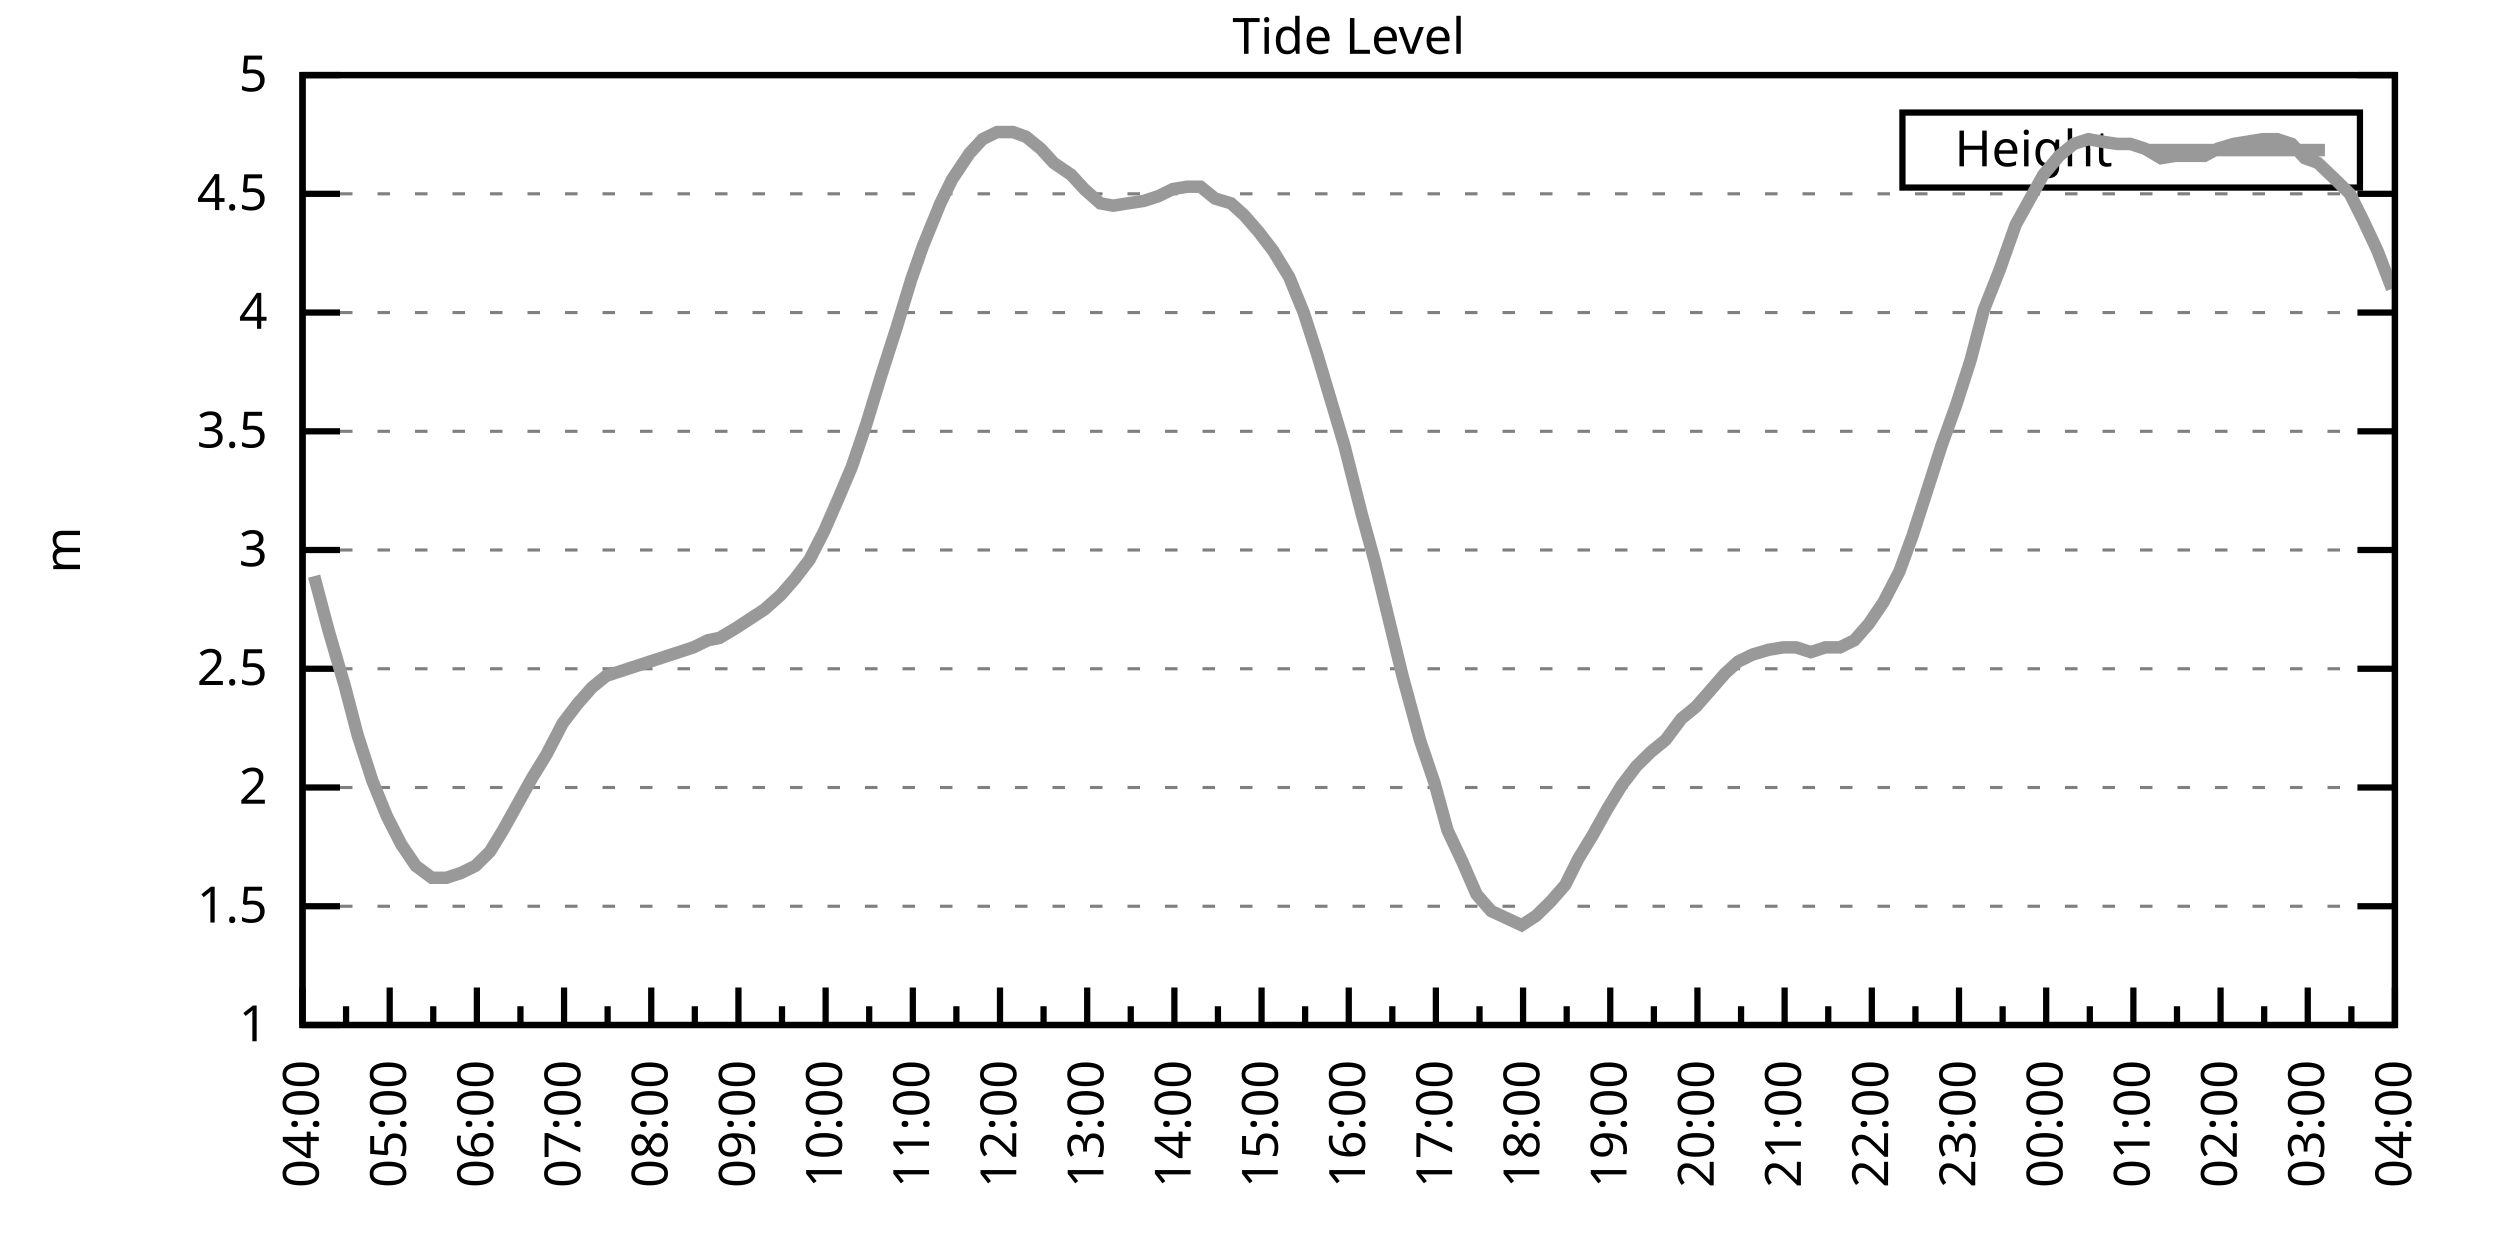
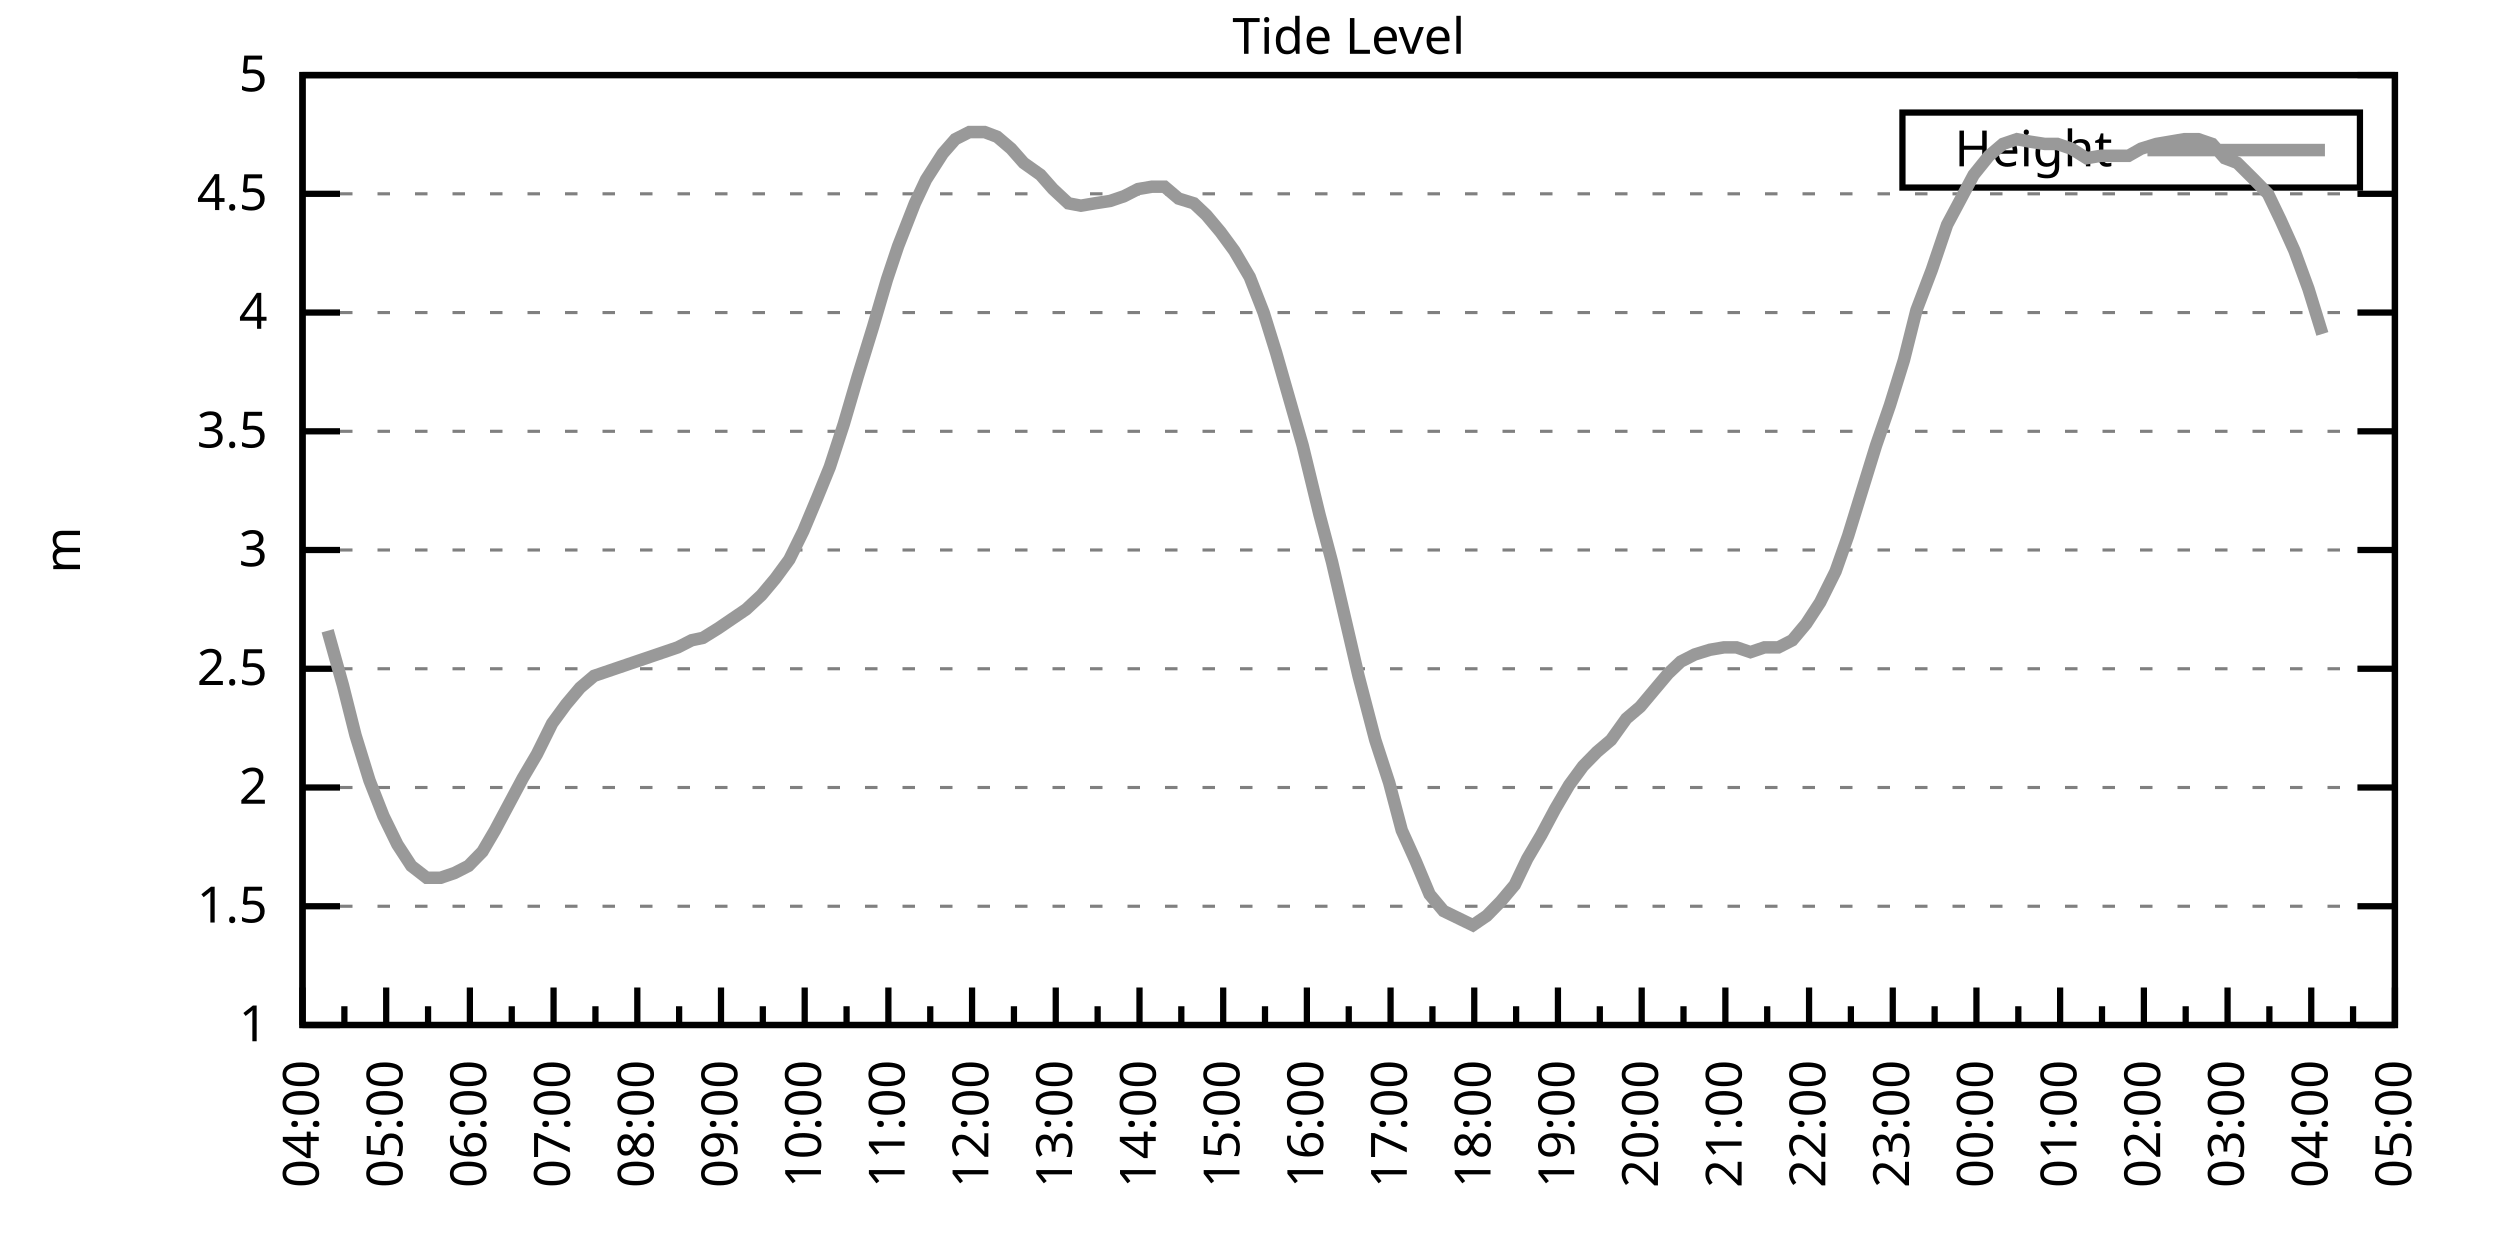
<svg xmlns="http://www.w3.org/2000/svg" xmlns:xlink="http://www.w3.org/1999/xlink" width="400" height="200" viewBox="0 0 400 200">
  <g id="gnuplot_canvas">
    <rect x="0" y="0" width="400" height="200" fill="none" />
    <defs>
      <circle id="gpDot" r="0.5" stroke-width="0.5" stroke="currentColor" />
      <path id="gpPt0" stroke-width="0.333" stroke="currentColor" d="M-1,0 h2 M0,-1 v2" />
      <path id="gpPt1" stroke-width="0.333" stroke="currentColor" d="M-1,-1 L1,1 M1,-1 L-1,1" />
      <path id="gpPt2" stroke-width="0.333" stroke="currentColor" d="M-1,0 L1,0 M0,-1 L0,1 M-1,-1 L1,1 M-1,1 L1,-1" />
      <rect id="gpPt3" stroke-width="0.333" stroke="currentColor" x="-1" y="-1" width="2" height="2" />
      <rect id="gpPt4" stroke-width="0.333" stroke="currentColor" fill="currentColor" x="-1" y="-1" width="2" height="2" />
      <circle id="gpPt5" stroke-width="0.333" stroke="currentColor" cx="0" cy="0" r="1" />
      <use xlink:href="#gpPt5" id="gpPt6" fill="currentColor" stroke="none" />
      <path id="gpPt7" stroke-width="0.333" stroke="currentColor" d="M0,-1.33 L-1.33,0.67 L1.33,0.67 z" />
      <use xlink:href="#gpPt7" id="gpPt8" fill="currentColor" stroke="none" />
      <use xlink:href="#gpPt7" id="gpPt9" stroke="currentColor" transform="rotate(180)" />
      <use xlink:href="#gpPt9" id="gpPt10" fill="currentColor" stroke="none" />
      <use xlink:href="#gpPt3" id="gpPt11" stroke="currentColor" transform="rotate(45)" />
      <use xlink:href="#gpPt11" id="gpPt12" fill="currentColor" stroke="none" />
      <path id="gpPt13" stroke-width="0.333" stroke="currentColor" d="M0,1.330 L1.265,0.411 L0.782,-1.067 L-0.782,-1.076 L-1.265,0.411 z" />
      <use xlink:href="#gpPt13" id="gpPt14" fill="currentColor" stroke="none" />
      <filter id="textbox" filterUnits="objectBoundingBox" x="0" y="0" height="1" width="1">
        <feFlood flood-color="white" flood-opacity="1" result="bgnd" />
        <feComposite in="SourceGraphic" in2="bgnd" operator="atop" />
      </filter>
      <filter id="greybox" filterUnits="objectBoundingBox" x="0" y="0" height="1" width="1">
        <feFlood flood-color="lightgrey" flood-opacity="1" result="grey" />
        <feComposite in="SourceGraphic" in2="grey" operator="atop" />
      </filter>
    </defs>
    <g fill="none" color="white" stroke="currentColor" stroke-width="1.00" stroke-linecap="butt" stroke-linejoin="miter">
</g>
    <g fill="none" color="black" stroke="currentColor" stroke-width="1.00" stroke-linecap="butt" stroke-linejoin="miter">
      <g stroke="none" shape-rendering="crispEdges">
        <polygon fill="rgb(255, 255, 255)" points="48.40,164.00 383.18,164.00 383.18,12.02 48.40,12.02 " />
      </g>
    </g>
    <g fill="none" color="black" stroke="currentColor" stroke-width="1.00" stroke-linecap="butt" stroke-linejoin="miter">
</g>
    <g fill="none" color="black" stroke="black" stroke-width="0.50" stroke-linecap="butt" stroke-linejoin="miter">
</g>
    <g fill="none" color="gray" stroke="currentColor" stroke-width="0.50" stroke-linecap="butt" stroke-linejoin="miter">
      <path stroke="gray" stroke-dasharray="2,4" class="gridline" d="M48.40,164.00 L383.19,164.00  " />
    </g>
    <g fill="none" color="gray" stroke="gray" stroke-width="1.00" stroke-linecap="butt" stroke-linejoin="miter">
</g>
    <g fill="none" color="black" stroke="currentColor" stroke-width="1.00" stroke-linecap="butt" stroke-linejoin="miter">
      <path stroke="black" d="M48.40,164.00 L54.40,164.00 M383.19,164.00 L377.19,164.00  " />
      <g transform="translate(42.80,166.60)" stroke="none" fill="black" font-family="Sans" font-size="8.00" text-anchor="end">
        <text>
          <tspan font-family="Sans"> 1</tspan>
        </text>
      </g>
    </g>
    <g fill="none" color="black" stroke="currentColor" stroke-width="1.00" stroke-linecap="butt" stroke-linejoin="miter">
</g>
    <g fill="none" color="black" stroke="black" stroke-width="0.50" stroke-linecap="butt" stroke-linejoin="miter">
</g>
    <g fill="none" color="gray" stroke="currentColor" stroke-width="0.50" stroke-linecap="butt" stroke-linejoin="miter">
      <path stroke="gray" stroke-dasharray="2,4" class="gridline" d="M48.40,145.00 L383.19,145.00  " />
    </g>
    <g fill="none" color="gray" stroke="gray" stroke-width="1.00" stroke-linecap="butt" stroke-linejoin="miter">
</g>
    <g fill="none" color="black" stroke="currentColor" stroke-width="1.00" stroke-linecap="butt" stroke-linejoin="miter">
      <path stroke="black" d="M48.40,145.00 L54.40,145.00 M383.19,145.00 L377.19,145.00  " />
      <g transform="translate(42.80,147.60)" stroke="none" fill="black" font-family="Sans" font-size="8.00" text-anchor="end">
        <text>
          <tspan font-family="Sans"> 1.5</tspan>
        </text>
      </g>
    </g>
    <g fill="none" color="black" stroke="currentColor" stroke-width="1.00" stroke-linecap="butt" stroke-linejoin="miter">
</g>
    <g fill="none" color="black" stroke="black" stroke-width="0.50" stroke-linecap="butt" stroke-linejoin="miter">
</g>
    <g fill="none" color="gray" stroke="currentColor" stroke-width="0.50" stroke-linecap="butt" stroke-linejoin="miter">
      <path stroke="gray" stroke-dasharray="2,4" class="gridline" d="M48.40,126.00 L383.19,126.00  " />
    </g>
    <g fill="none" color="gray" stroke="gray" stroke-width="1.00" stroke-linecap="butt" stroke-linejoin="miter">
</g>
    <g fill="none" color="black" stroke="currentColor" stroke-width="1.00" stroke-linecap="butt" stroke-linejoin="miter">
      <path stroke="black" d="M48.40,126.00 L54.40,126.00 M383.19,126.00 L377.19,126.00  " />
      <g transform="translate(42.80,128.60)" stroke="none" fill="black" font-family="Sans" font-size="8.00" text-anchor="end">
        <text>
          <tspan font-family="Sans"> 2</tspan>
        </text>
      </g>
    </g>
    <g fill="none" color="black" stroke="currentColor" stroke-width="1.00" stroke-linecap="butt" stroke-linejoin="miter">
</g>
    <g fill="none" color="black" stroke="black" stroke-width="0.50" stroke-linecap="butt" stroke-linejoin="miter">
</g>
    <g fill="none" color="gray" stroke="currentColor" stroke-width="0.50" stroke-linecap="butt" stroke-linejoin="miter">
      <path stroke="gray" stroke-dasharray="2,4" class="gridline" d="M48.40,107.00 L383.19,107.00  " />
    </g>
    <g fill="none" color="gray" stroke="gray" stroke-width="1.00" stroke-linecap="butt" stroke-linejoin="miter">
</g>
    <g fill="none" color="black" stroke="currentColor" stroke-width="1.00" stroke-linecap="butt" stroke-linejoin="miter">
      <path stroke="black" d="M48.40,107.00 L54.40,107.00 M383.19,107.00 L377.19,107.00  " />
      <g transform="translate(42.80,109.60)" stroke="none" fill="black" font-family="Sans" font-size="8.00" text-anchor="end">
        <text>
          <tspan font-family="Sans"> 2.5</tspan>
        </text>
      </g>
    </g>
    <g fill="none" color="black" stroke="currentColor" stroke-width="1.00" stroke-linecap="butt" stroke-linejoin="miter">
</g>
    <g fill="none" color="black" stroke="black" stroke-width="0.50" stroke-linecap="butt" stroke-linejoin="miter">
</g>
    <g fill="none" color="gray" stroke="currentColor" stroke-width="0.50" stroke-linecap="butt" stroke-linejoin="miter">
      <path stroke="gray" stroke-dasharray="2,4" class="gridline" d="M48.40,88.00 L383.19,88.00  " />
    </g>
    <g fill="none" color="gray" stroke="gray" stroke-width="1.00" stroke-linecap="butt" stroke-linejoin="miter">
</g>
    <g fill="none" color="black" stroke="currentColor" stroke-width="1.00" stroke-linecap="butt" stroke-linejoin="miter">
      <path stroke="black" d="M48.40,88.00 L54.40,88.00 M383.19,88.00 L377.19,88.00  " />
      <g transform="translate(42.80,90.60)" stroke="none" fill="black" font-family="Sans" font-size="8.00" text-anchor="end">
        <text>
          <tspan font-family="Sans"> 3</tspan>
        </text>
      </g>
    </g>
    <g fill="none" color="black" stroke="currentColor" stroke-width="1.00" stroke-linecap="butt" stroke-linejoin="miter">
</g>
    <g fill="none" color="black" stroke="black" stroke-width="0.50" stroke-linecap="butt" stroke-linejoin="miter">
</g>
    <g fill="none" color="gray" stroke="currentColor" stroke-width="0.50" stroke-linecap="butt" stroke-linejoin="miter">
      <path stroke="gray" stroke-dasharray="2,4" class="gridline" d="M48.40,69.01 L383.19,69.01  " />
    </g>
    <g fill="none" color="gray" stroke="gray" stroke-width="1.00" stroke-linecap="butt" stroke-linejoin="miter">
</g>
    <g fill="none" color="black" stroke="currentColor" stroke-width="1.00" stroke-linecap="butt" stroke-linejoin="miter">
      <path stroke="black" d="M48.40,69.01 L54.40,69.01 M383.19,69.01 L377.19,69.01  " />
      <g transform="translate(42.80,71.61)" stroke="none" fill="black" font-family="Sans" font-size="8.00" text-anchor="end">
        <text>
          <tspan font-family="Sans"> 3.5</tspan>
        </text>
      </g>
    </g>
    <g fill="none" color="black" stroke="currentColor" stroke-width="1.00" stroke-linecap="butt" stroke-linejoin="miter">
</g>
    <g fill="none" color="black" stroke="black" stroke-width="0.50" stroke-linecap="butt" stroke-linejoin="miter">
</g>
    <g fill="none" color="gray" stroke="currentColor" stroke-width="0.50" stroke-linecap="butt" stroke-linejoin="miter">
      <path stroke="gray" stroke-dasharray="2,4" class="gridline" d="M48.40,50.01 L383.19,50.01  " />
    </g>
    <g fill="none" color="gray" stroke="gray" stroke-width="1.00" stroke-linecap="butt" stroke-linejoin="miter">
</g>
    <g fill="none" color="black" stroke="currentColor" stroke-width="1.00" stroke-linecap="butt" stroke-linejoin="miter">
      <path stroke="black" d="M48.40,50.01 L54.40,50.01 M383.19,50.01 L377.19,50.01  " />
      <g transform="translate(42.80,52.61)" stroke="none" fill="black" font-family="Sans" font-size="8.00" text-anchor="end">
        <text>
          <tspan font-family="Sans"> 4</tspan>
        </text>
      </g>
    </g>
    <g fill="none" color="black" stroke="currentColor" stroke-width="1.00" stroke-linecap="butt" stroke-linejoin="miter">
</g>
    <g fill="none" color="black" stroke="black" stroke-width="0.50" stroke-linecap="butt" stroke-linejoin="miter">
</g>
    <g fill="none" color="gray" stroke="currentColor" stroke-width="0.50" stroke-linecap="butt" stroke-linejoin="miter">
      <path stroke="gray" stroke-dasharray="2,4" class="gridline" d="M48.40,31.01 L383.19,31.01  " />
    </g>
    <g fill="none" color="gray" stroke="gray" stroke-width="1.00" stroke-linecap="butt" stroke-linejoin="miter">
</g>
    <g fill="none" color="black" stroke="currentColor" stroke-width="1.00" stroke-linecap="butt" stroke-linejoin="miter">
      <path stroke="black" d="M48.40,31.01 L54.40,31.01 M383.19,31.01 L377.19,31.01  " />
      <g transform="translate(42.80,33.61)" stroke="none" fill="black" font-family="Sans" font-size="8.00" text-anchor="end">
        <text>
          <tspan font-family="Sans"> 4.5</tspan>
        </text>
      </g>
    </g>
    <g fill="none" color="black" stroke="currentColor" stroke-width="1.00" stroke-linecap="butt" stroke-linejoin="miter">
</g>
    <g fill="none" color="black" stroke="black" stroke-width="0.50" stroke-linecap="butt" stroke-linejoin="miter">
</g>
    <g fill="none" color="gray" stroke="currentColor" stroke-width="0.50" stroke-linecap="butt" stroke-linejoin="miter">
      <path stroke="gray" stroke-dasharray="2,4" class="gridline" d="M48.40,12.01 L383.19,12.01  " />
    </g>
    <g fill="none" color="gray" stroke="gray" stroke-width="1.00" stroke-linecap="butt" stroke-linejoin="miter">
</g>
    <g fill="none" color="black" stroke="currentColor" stroke-width="1.00" stroke-linecap="butt" stroke-linejoin="miter">
      <path stroke="black" d="M48.40,12.01 L54.40,12.01 M383.19,12.01 L377.19,12.01  " />
      <g transform="translate(42.80,14.61)" stroke="none" fill="black" font-family="Sans" font-size="8.00" text-anchor="end">
        <text>
          <tspan font-family="Sans"> 5</tspan>
        </text>
      </g>
    </g>
    <g fill="none" color="black" stroke="currentColor" stroke-width="1.00" stroke-linecap="butt" stroke-linejoin="miter">
      <path stroke="black" d="M48.40,164.00 L48.40,158.00  " />
      <g transform="translate(51.00,169.60) rotate(270)" stroke="none" fill="black" font-family="Sans" font-size="8.00" text-anchor="end">
        <text>
          <tspan font-family="Sans">04:00</tspan>
        </text>
      </g>
    </g>
    <g fill="none" color="black" stroke="currentColor" stroke-width="1.00" stroke-linecap="butt" stroke-linejoin="miter">
-       <path stroke="black" d="M55.37,164.00 L55.37,161.00 M62.35,164.00 L62.35,158.00  " />
-       <g transform="translate(64.95,169.60) rotate(270)" stroke="none" fill="black" font-family="Sans" font-size="8.00" text-anchor="end">
+       <path stroke="black" d="M55.10,164.00 L55.10,161.00 M61.79,164.00 L61.79,158.00  " />
+       <g transform="translate(64.39,169.60) rotate(270)" stroke="none" fill="black" font-family="Sans" font-size="8.00" text-anchor="end">
        <text>
          <tspan font-family="Sans">05:00</tspan>
        </text>
      </g>
    </g>
    <g fill="none" color="black" stroke="currentColor" stroke-width="1.00" stroke-linecap="butt" stroke-linejoin="miter">
-       <path stroke="black" d="M69.32,164.00 L69.32,161.00 M76.30,164.00 L76.30,158.00  " />
-       <g transform="translate(78.90,169.60) rotate(270)" stroke="none" fill="black" font-family="Sans" font-size="8.00" text-anchor="end">
+       <path stroke="black" d="M68.49,164.00 L68.49,161.00 M75.18,164.00 L75.18,158.00  " />
+       <g transform="translate(77.78,169.60) rotate(270)" stroke="none" fill="black" font-family="Sans" font-size="8.00" text-anchor="end">
        <text>
          <tspan font-family="Sans">06:00</tspan>
        </text>
      </g>
    </g>
    <g fill="none" color="black" stroke="currentColor" stroke-width="1.00" stroke-linecap="butt" stroke-linejoin="miter">
-       <path stroke="black" d="M83.27,164.00 L83.27,161.00 M90.25,164.00 L90.25,158.00  " />
-       <g transform="translate(92.85,169.60) rotate(270)" stroke="none" fill="black" font-family="Sans" font-size="8.00" text-anchor="end">
+       <path stroke="black" d="M81.88,164.00 L81.88,161.00 M88.57,164.00 L88.57,158.00  " />
+       <g transform="translate(91.17,169.60) rotate(270)" stroke="none" fill="black" font-family="Sans" font-size="8.00" text-anchor="end">
        <text>
          <tspan font-family="Sans">07:00</tspan>
        </text>
      </g>
    </g>
    <g fill="none" color="black" stroke="currentColor" stroke-width="1.00" stroke-linecap="butt" stroke-linejoin="miter">
-       <path stroke="black" d="M97.22,164.00 L97.22,161.00 M104.20,164.00 L104.20,158.00  " />
-       <g transform="translate(106.80,169.60) rotate(270)" stroke="none" fill="black" font-family="Sans" font-size="8.00" text-anchor="end">
+       <path stroke="black" d="M95.27,164.00 L95.27,161.00 M101.97,164.00 L101.97,158.00  " />
+       <g transform="translate(104.57,169.60) rotate(270)" stroke="none" fill="black" font-family="Sans" font-size="8.00" text-anchor="end">
        <text>
          <tspan font-family="Sans">08:00</tspan>
        </text>
      </g>
    </g>
    <g fill="none" color="black" stroke="currentColor" stroke-width="1.00" stroke-linecap="butt" stroke-linejoin="miter">
-       <path stroke="black" d="M111.17,164.00 L111.17,161.00 M118.15,164.00 L118.15,158.00  " />
-       <g transform="translate(120.75,169.60) rotate(270)" stroke="none" fill="black" font-family="Sans" font-size="8.00" text-anchor="end">
+       <path stroke="black" d="M108.66,164.00 L108.66,161.00 M115.36,164.00 L115.36,158.00  " />
+       <g transform="translate(117.96,169.60) rotate(270)" stroke="none" fill="black" font-family="Sans" font-size="8.00" text-anchor="end">
        <text>
          <tspan font-family="Sans">09:00</tspan>
        </text>
      </g>
    </g>
    <g fill="none" color="black" stroke="currentColor" stroke-width="1.00" stroke-linecap="butt" stroke-linejoin="miter">
-       <path stroke="black" d="M125.12,164.00 L125.12,161.00 M132.10,164.00 L132.10,158.00  " />
-       <g transform="translate(134.70,169.60) rotate(270)" stroke="none" fill="black" font-family="Sans" font-size="8.00" text-anchor="end">
+       <path stroke="black" d="M122.05,164.00 L122.05,161.00 M128.75,164.00 L128.75,158.00  " />
+       <g transform="translate(131.35,169.60) rotate(270)" stroke="none" fill="black" font-family="Sans" font-size="8.00" text-anchor="end">
        <text>
          <tspan font-family="Sans">10:00</tspan>
        </text>
      </g>
    </g>
    <g fill="none" color="black" stroke="currentColor" stroke-width="1.00" stroke-linecap="butt" stroke-linejoin="miter">
-       <path stroke="black" d="M139.07,164.00 L139.07,161.00 M146.05,164.00 L146.05,158.00  " />
-       <g transform="translate(148.65,169.60) rotate(270)" stroke="none" fill="black" font-family="Sans" font-size="8.00" text-anchor="end">
+       <path stroke="black" d="M135.45,164.00 L135.45,161.00 M142.14,164.00 L142.14,158.00  " />
+       <g transform="translate(144.74,169.60) rotate(270)" stroke="none" fill="black" font-family="Sans" font-size="8.00" text-anchor="end">
        <text>
          <tspan font-family="Sans">11:00</tspan>
        </text>
      </g>
    </g>
    <g fill="none" color="black" stroke="currentColor" stroke-width="1.00" stroke-linecap="butt" stroke-linejoin="miter">
-       <path stroke="black" d="M153.02,164.00 L153.02,161.00 M160.00,164.00 L160.00,158.00  " />
-       <g transform="translate(162.60,169.60) rotate(270)" stroke="none" fill="black" font-family="Sans" font-size="8.00" text-anchor="end">
+       <path stroke="black" d="M148.84,164.00 L148.84,161.00 M155.53,164.00 L155.53,158.00  " />
+       <g transform="translate(158.13,169.60) rotate(270)" stroke="none" fill="black" font-family="Sans" font-size="8.00" text-anchor="end">
        <text>
          <tspan font-family="Sans">12:00</tspan>
        </text>
      </g>
    </g>
    <g fill="none" color="black" stroke="currentColor" stroke-width="1.00" stroke-linecap="butt" stroke-linejoin="miter">
-       <path stroke="black" d="M166.97,164.00 L166.97,161.00 M173.95,164.00 L173.95,158.00  " />
-       <g transform="translate(176.55,169.60) rotate(270)" stroke="none" fill="black" font-family="Sans" font-size="8.00" text-anchor="end">
+       <path stroke="black" d="M162.23,164.00 L162.23,161.00 M168.92,164.00 L168.92,158.00  " />
+       <g transform="translate(171.52,169.60) rotate(270)" stroke="none" fill="black" font-family="Sans" font-size="8.00" text-anchor="end">
        <text>
          <tspan font-family="Sans">13:00</tspan>
        </text>
      </g>
    </g>
    <g fill="none" color="black" stroke="currentColor" stroke-width="1.00" stroke-linecap="butt" stroke-linejoin="miter">
-       <path stroke="black" d="M180.92,164.00 L180.92,161.00 M187.90,164.00 L187.90,158.00  " />
-       <g transform="translate(190.50,169.60) rotate(270)" stroke="none" fill="black" font-family="Sans" font-size="8.00" text-anchor="end">
+       <path stroke="black" d="M175.62,164.00 L175.62,161.00 M182.32,164.00 L182.32,158.00  " />
+       <g transform="translate(184.92,169.60) rotate(270)" stroke="none" fill="black" font-family="Sans" font-size="8.00" text-anchor="end">
        <text>
          <tspan font-family="Sans">14:00</tspan>
        </text>
      </g>
    </g>
    <g fill="none" color="black" stroke="currentColor" stroke-width="1.00" stroke-linecap="butt" stroke-linejoin="miter">
-       <path stroke="black" d="M194.87,164.00 L194.87,161.00 M201.85,164.00 L201.85,158.00  " />
-       <g transform="translate(204.45,169.60) rotate(270)" stroke="none" fill="black" font-family="Sans" font-size="8.00" text-anchor="end">
+       <path stroke="black" d="M189.01,164.00 L189.01,161.00 M195.71,164.00 L195.71,158.00  " />
+       <g transform="translate(198.31,169.60) rotate(270)" stroke="none" fill="black" font-family="Sans" font-size="8.00" text-anchor="end">
        <text>
          <tspan font-family="Sans">15:00</tspan>
        </text>
      </g>
    </g>
    <g fill="none" color="black" stroke="currentColor" stroke-width="1.00" stroke-linecap="butt" stroke-linejoin="miter">
-       <path stroke="black" d="M208.82,164.00 L208.82,161.00 M215.80,164.00 L215.80,158.00  " />
-       <g transform="translate(218.40,169.60) rotate(270)" stroke="none" fill="black" font-family="Sans" font-size="8.00" text-anchor="end">
+       <path stroke="black" d="M202.40,164.00 L202.40,161.00 M209.10,164.00 L209.10,158.00  " />
+       <g transform="translate(211.70,169.60) rotate(270)" stroke="none" fill="black" font-family="Sans" font-size="8.00" text-anchor="end">
        <text>
          <tspan font-family="Sans">16:00</tspan>
        </text>
      </g>
    </g>
    <g fill="none" color="black" stroke="currentColor" stroke-width="1.00" stroke-linecap="butt" stroke-linejoin="miter">
-       <path stroke="black" d="M222.77,164.00 L222.77,161.00 M229.74,164.00 L229.74,158.00  " />
-       <g transform="translate(232.34,169.60) rotate(270)" stroke="none" fill="black" font-family="Sans" font-size="8.00" text-anchor="end">
+       <path stroke="black" d="M215.80,164.00 L215.80,161.00 M222.49,164.00 L222.49,158.00  " />
+       <g transform="translate(225.09,169.60) rotate(270)" stroke="none" fill="black" font-family="Sans" font-size="8.00" text-anchor="end">
        <text>
          <tspan font-family="Sans">17:00</tspan>
        </text>
      </g>
    </g>
    <g fill="none" color="black" stroke="currentColor" stroke-width="1.00" stroke-linecap="butt" stroke-linejoin="miter">
-       <path stroke="black" d="M236.72,164.00 L236.72,161.00 M243.69,164.00 L243.69,158.00  " />
-       <g transform="translate(246.29,169.60) rotate(270)" stroke="none" fill="black" font-family="Sans" font-size="8.00" text-anchor="end">
+       <path stroke="black" d="M229.19,164.00 L229.19,161.00 M235.88,164.00 L235.88,158.00  " />
+       <g transform="translate(238.48,169.60) rotate(270)" stroke="none" fill="black" font-family="Sans" font-size="8.00" text-anchor="end">
        <text>
          <tspan font-family="Sans">18:00</tspan>
        </text>
      </g>
    </g>
    <g fill="none" color="black" stroke="currentColor" stroke-width="1.00" stroke-linecap="butt" stroke-linejoin="miter">
-       <path stroke="black" d="M250.67,164.00 L250.67,161.00 M257.64,164.00 L257.64,158.00  " />
-       <g transform="translate(260.24,169.60) rotate(270)" stroke="none" fill="black" font-family="Sans" font-size="8.00" text-anchor="end">
+       <path stroke="black" d="M242.58,164.00 L242.58,161.00 M249.27,164.00 L249.27,158.00  " />
+       <g transform="translate(251.87,169.60) rotate(270)" stroke="none" fill="black" font-family="Sans" font-size="8.00" text-anchor="end">
        <text>
          <tspan font-family="Sans">19:00</tspan>
        </text>
      </g>
    </g>
    <g fill="none" color="black" stroke="currentColor" stroke-width="1.00" stroke-linecap="butt" stroke-linejoin="miter">
-       <path stroke="black" d="M264.62,164.00 L264.62,161.00 M271.59,164.00 L271.59,158.00  " />
-       <g transform="translate(274.19,169.60) rotate(270)" stroke="none" fill="black" font-family="Sans" font-size="8.00" text-anchor="end">
+       <path stroke="black" d="M255.97,164.00 L255.97,161.00 M262.67,164.00 L262.67,158.00  " />
+       <g transform="translate(265.27,169.60) rotate(270)" stroke="none" fill="black" font-family="Sans" font-size="8.00" text-anchor="end">
        <text>
          <tspan font-family="Sans">20:00</tspan>
        </text>
      </g>
    </g>
    <g fill="none" color="black" stroke="currentColor" stroke-width="1.00" stroke-linecap="butt" stroke-linejoin="miter">
-       <path stroke="black" d="M278.57,164.00 L278.57,161.00 M285.54,164.00 L285.54,158.00  " />
-       <g transform="translate(288.14,169.60) rotate(270)" stroke="none" fill="black" font-family="Sans" font-size="8.00" text-anchor="end">
+       <path stroke="black" d="M269.36,164.00 L269.36,161.00 M276.06,164.00 L276.06,158.00  " />
+       <g transform="translate(278.66,169.60) rotate(270)" stroke="none" fill="black" font-family="Sans" font-size="8.00" text-anchor="end">
        <text>
          <tspan font-family="Sans">21:00</tspan>
        </text>
      </g>
    </g>
    <g fill="none" color="black" stroke="currentColor" stroke-width="1.00" stroke-linecap="butt" stroke-linejoin="miter">
-       <path stroke="black" d="M292.52,164.00 L292.52,161.00 M299.49,164.00 L299.49,158.00  " />
-       <g transform="translate(302.09,169.60) rotate(270)" stroke="none" fill="black" font-family="Sans" font-size="8.00" text-anchor="end">
+       <path stroke="black" d="M282.75,164.00 L282.75,161.00 M289.45,164.00 L289.45,158.00  " />
+       <g transform="translate(292.05,169.60) rotate(270)" stroke="none" fill="black" font-family="Sans" font-size="8.00" text-anchor="end">
        <text>
          <tspan font-family="Sans">22:00</tspan>
        </text>
      </g>
    </g>
    <g fill="none" color="black" stroke="currentColor" stroke-width="1.00" stroke-linecap="butt" stroke-linejoin="miter">
-       <path stroke="black" d="M306.47,164.00 L306.47,161.00 M313.44,164.00 L313.44,158.00  " />
-       <g transform="translate(316.04,169.60) rotate(270)" stroke="none" fill="black" font-family="Sans" font-size="8.00" text-anchor="end">
+       <path stroke="black" d="M296.14,164.00 L296.14,161.00 M302.84,164.00 L302.84,158.00  " />
+       <g transform="translate(305.44,169.60) rotate(270)" stroke="none" fill="black" font-family="Sans" font-size="8.00" text-anchor="end">
        <text>
          <tspan font-family="Sans">23:00</tspan>
        </text>
      </g>
    </g>
    <g fill="none" color="black" stroke="currentColor" stroke-width="1.00" stroke-linecap="butt" stroke-linejoin="miter">
-       <path stroke="black" d="M320.42,164.00 L320.42,161.00 M327.39,164.00 L327.39,158.00  " />
-       <g transform="translate(329.99,169.60) rotate(270)" stroke="none" fill="black" font-family="Sans" font-size="8.00" text-anchor="end">
+       <path stroke="black" d="M309.54,164.00 L309.54,161.00 M316.23,164.00 L316.23,158.00  " />
+       <g transform="translate(318.83,169.60) rotate(270)" stroke="none" fill="black" font-family="Sans" font-size="8.00" text-anchor="end">
        <text>
          <tspan font-family="Sans">00:00</tspan>
        </text>
      </g>
    </g>
    <g fill="none" color="black" stroke="currentColor" stroke-width="1.00" stroke-linecap="butt" stroke-linejoin="miter">
-       <path stroke="black" d="M334.37,164.00 L334.37,161.00 M341.34,164.00 L341.34,158.00  " />
-       <g transform="translate(343.94,169.60) rotate(270)" stroke="none" fill="black" font-family="Sans" font-size="8.00" text-anchor="end">
+       <path stroke="black" d="M322.93,164.00 L322.93,161.00 M329.62,164.00 L329.62,158.00  " />
+       <g transform="translate(332.22,169.60) rotate(270)" stroke="none" fill="black" font-family="Sans" font-size="8.00" text-anchor="end">
        <text>
          <tspan font-family="Sans">01:00</tspan>
        </text>
      </g>
    </g>
    <g fill="none" color="black" stroke="currentColor" stroke-width="1.00" stroke-linecap="butt" stroke-linejoin="miter">
-       <path stroke="black" d="M348.32,164.00 L348.32,161.00 M355.29,164.00 L355.29,158.00  " />
-       <g transform="translate(357.89,169.60) rotate(270)" stroke="none" fill="black" font-family="Sans" font-size="8.00" text-anchor="end">
+       <path stroke="black" d="M336.32,164.00 L336.32,161.00 M343.02,164.00 L343.02,158.00  " />
+       <g transform="translate(345.62,169.60) rotate(270)" stroke="none" fill="black" font-family="Sans" font-size="8.00" text-anchor="end">
        <text>
          <tspan font-family="Sans">02:00</tspan>
        </text>
      </g>
    </g>
    <g fill="none" color="black" stroke="currentColor" stroke-width="1.00" stroke-linecap="butt" stroke-linejoin="miter">
-       <path stroke="black" d="M362.27,164.00 L362.27,161.00 M369.24,164.00 L369.24,158.00  " />
-       <g transform="translate(371.84,169.60) rotate(270)" stroke="none" fill="black" font-family="Sans" font-size="8.00" text-anchor="end">
+       <path stroke="black" d="M349.71,164.00 L349.71,161.00 M356.41,164.00 L356.41,158.00  " />
+       <g transform="translate(359.01,169.60) rotate(270)" stroke="none" fill="black" font-family="Sans" font-size="8.00" text-anchor="end">
        <text>
          <tspan font-family="Sans">03:00</tspan>
        </text>
      </g>
    </g>
    <g fill="none" color="black" stroke="currentColor" stroke-width="1.00" stroke-linecap="butt" stroke-linejoin="miter">
-       <path stroke="black" d="M376.22,164.00 L376.22,161.00 M383.19,164.00 L383.19,158.00  " />
+       <path stroke="black" d="M363.10,164.00 L363.10,161.00 M369.80,164.00 L369.80,158.00  " />
+       <g transform="translate(372.40,169.60) rotate(270)" stroke="none" fill="black" font-family="Sans" font-size="8.00" text-anchor="end">
+         <text>
+           <tspan font-family="Sans">04:00</tspan>
+         </text>
+       </g>
+     </g>
+     <g fill="none" color="black" stroke="currentColor" stroke-width="1.00" stroke-linecap="butt" stroke-linejoin="miter">
+       <path stroke="black" d="M376.49,164.00 L376.49,161.00 M383.19,164.00 L383.19,158.00  " />
      <g transform="translate(385.79,169.60) rotate(270)" stroke="none" fill="black" font-family="Sans" font-size="8.00" text-anchor="end">
        <text>
-           <tspan font-family="Sans">04:00</tspan>
+           <tspan font-family="Sans">05:00</tspan>
        </text>
      </g>
    </g>
    <g fill="none" color="black" stroke="currentColor" stroke-width="1.00" stroke-linecap="butt" stroke-linejoin="miter">
</g>
    <g fill="none" color="black" stroke="currentColor" stroke-width="1.00" stroke-linecap="butt" stroke-linejoin="miter">
      <path stroke="black" d="M48.40,12.01 L48.40,164.00 L383.19,164.00 L383.19,12.01 L48.40,12.01 Z  " />
    </g>
    <g fill="none" color="black" stroke="currentColor" stroke-width="1.00" stroke-linecap="butt" stroke-linejoin="miter">
      <g transform="translate(12.80,88.01) rotate(270)" stroke="none" fill="black" font-family="Sans" font-size="8.00" text-anchor="middle">
        <text>
          <tspan font-family="Sans">m</tspan>
        </text>
      </g>
    </g>
    <g fill="none" color="black" stroke="currentColor" stroke-width="1.00" stroke-linecap="butt" stroke-linejoin="miter">
</g>
    <g fill="none" color="black" stroke="currentColor" stroke-width="1.00" stroke-linecap="butt" stroke-linejoin="miter">
      <path stroke="black" d="M304.39,30.01 L304.39,18.01 L377.59,18.01 L377.59,30.01 L304.39,30.01 Z  " />
    </g>
    <g id="Tide_level_plot_1">
      <g fill="none" color="white" stroke="black" stroke-width="2.00" stroke-linecap="butt" stroke-linejoin="miter">
</g>
      <g fill="none" color="black" stroke="currentColor" stroke-width="2.00" stroke-linecap="butt" stroke-linejoin="miter">
        <g transform="translate(337.99,26.61)" stroke="none" fill="black" font-family="Sans" font-size="8.00" text-anchor="end">
          <text>
            <tspan font-family="Sans">Height</tspan>
          </text>
        </g>
      </g>
      <g fill="none" color="black" stroke="currentColor" stroke-width="2.00" stroke-linecap="butt" stroke-linejoin="miter">
-         <path stroke="rgb(153, 153, 153)" d="M343.59,24.01 L371.99,24.01 M50.26,92.18 L52.58,100.92 L55.14,109.66 L57.23,117.64 L59.56,124.86 L61.88,130.56   L64.21,135.12 L66.53,138.54 L69.09,140.44 L71.42,140.44 L73.74,139.68 L76.07,138.54 L78.39,136.26 L80.48,132.84   L82.81,128.66 L85.13,124.48 L87.46,120.68 L90.02,115.74 L92.34,112.70 L94.67,110.04 L96.99,108.14 L99.32,107.38   L101.64,106.62 L103.97,105.86 L106.29,105.10 L108.62,104.34 L110.94,103.58 L113.27,102.44 L115.13,102.06 L117.68,100.54   L120.01,99.02 L122.33,97.50 L124.89,95.22 L127.22,92.56 L129.54,89.52 L131.87,84.97 L134.19,79.65 L136.28,74.71   L138.61,67.87 L140.93,60.27 L143.49,52.29 L145.81,44.69 L147.67,39.37 L150.46,32.53 L152.32,28.73 L155.11,24.55   L157.21,22.27 L159.53,21.13 L162.09,21.13 L164.18,21.89 L166.51,23.79 L168.60,26.07 L171.39,27.97 L173.48,30.25   L176.04,32.53 L178.13,32.91 L180.46,32.53 L183.01,32.15 L185.34,31.39 L187.66,30.25 L189.99,29.87 L192.08,29.87   L194.41,31.77 L196.96,32.53 L199.06,34.43 L201.38,37.09 L203.71,40.13 L206.26,44.31 L208.59,50.01 L210.68,56.47   L215.10,71.29 L217.89,82.31 L219.98,89.90 L224.40,108.14 L227.19,118.40 L229.51,125.24 L231.60,132.84 L233.93,137.78   L236.25,143.10 L238.58,145.76 L243.46,148.04 L245.79,146.52 L248.11,144.24 L250.44,141.58 L252.53,137.40 L254.85,133.60   L257.18,129.42 L259.50,125.62 L261.83,122.58 L264.15,120.30 L266.48,118.40 L269.04,114.98 L271.36,113.08 L273.69,110.42   L276.01,107.76 L278.10,105.86 L280.43,104.72 L282.99,103.96 L285.31,103.58 L287.40,103.58 L289.73,104.34 L292.05,103.58   L294.38,103.58 L296.70,102.44 L299.03,99.78 L301.35,96.36 L303.91,91.42 L306.00,85.73 L308.33,78.51 L310.65,71.29   L312.98,64.83 L315.30,57.61 L317.39,49.63 L319.95,43.17 L322.51,35.95 L326.93,27.97 L329.48,24.93 L331.81,23.03   L334.13,22.27 L336.23,22.65 L338.78,23.03 L340.88,23.03 L343.20,23.79 L345.76,25.31 L348.08,24.93 L350.18,24.93   L352.73,24.93 L354.83,23.79 L357.38,23.03 L359.71,22.65 L362.03,22.27 L364.36,22.27 L366.68,23.03 L368.78,25.31   L370.87,26.07 L373.66,28.73 L375.98,31.01 L378.08,35.19 L380.40,40.13 L382.73,46.21  " />
+         <path stroke="rgb(153, 153, 153)" d="M343.59,24.01 L371.99,24.01 M52.42,100.92 L54.87,109.66 L56.88,117.64 L59.11,124.86 L61.35,130.56 L63.58,135.12   L65.81,138.54 L68.26,140.44 L70.50,140.44 L72.73,139.68 L74.96,138.54 L77.19,136.26 L79.20,132.84 L81.43,128.66   L83.66,124.48 L85.90,120.68 L88.35,115.74 L90.58,112.70 L92.82,110.04 L95.05,108.14 L97.28,107.38 L99.51,106.62   L101.74,105.86 L103.98,105.10 L106.21,104.34 L108.44,103.58 L110.67,102.44 L112.46,102.06 L114.91,100.54 L117.14,99.02   L119.38,97.50 L121.83,95.22 L124.06,92.56 L126.29,89.52 L128.53,84.97 L130.76,79.65 L132.77,74.71 L135.00,67.87   L137.23,60.27 L139.69,52.29 L141.92,44.69 L143.70,39.37 L146.38,32.53 L148.17,28.73 L150.85,24.55 L152.85,22.27   L155.09,21.13 L157.54,21.13 L159.55,21.89 L161.78,23.79 L163.79,26.07 L166.47,27.97 L168.48,30.25 L170.93,32.53   L172.94,32.91 L175.17,32.53 L177.63,32.15 L179.86,31.39 L182.09,30.25 L184.32,29.87 L186.33,29.87 L188.57,31.77   L191.02,32.53 L193.03,34.43 L195.26,37.09 L197.49,40.13 L199.95,44.31 L202.18,50.01 L204.19,56.47 L208.43,71.29   L211.11,82.31 L213.12,89.90 L217.36,108.14 L220.04,118.40 L222.27,125.24 L224.28,132.84 L226.51,137.78 L228.74,143.10   L230.97,145.76 L235.66,148.04 L237.89,146.52 L240.12,144.24 L242.36,141.58 L244.36,137.40 L246.60,133.60 L248.83,129.42   L251.06,125.62 L253.29,122.58 L255.52,120.30 L257.76,118.40 L260.21,114.98 L262.44,113.08 L264.67,110.42 L266.91,107.76   L268.92,105.86 L271.15,104.72 L273.60,103.96 L275.83,103.58 L277.84,103.58 L280.07,104.34 L282.31,103.58 L284.54,103.58   L286.77,102.44 L289.00,99.78 L291.23,96.36 L293.69,91.42 L295.70,85.73 L297.93,78.51 L300.16,71.29 L302.39,64.83   L304.63,57.61 L306.63,49.63 L309.09,43.17 L311.54,35.95 L315.79,27.97 L318.24,24.93 L320.47,23.03 L322.70,22.27   L324.71,22.65 L327.17,23.03 L329.18,23.03 L331.41,23.79 L333.86,25.31 L336.10,24.93 L338.10,24.93 L340.56,24.93   L342.57,23.79 L345.02,23.03 L347.26,22.65 L349.49,22.27 L351.72,22.27 L353.95,23.03 L355.96,25.31 L357.97,26.07   L360.65,28.73 L362.88,31.01 L364.89,35.19 L367.12,40.13 L369.35,46.21 L371.58,53.43  " />
      </g>
    </g>
    <g fill="none" color="black" stroke="currentColor" stroke-width="2.00" stroke-linecap="butt" stroke-linejoin="miter">
</g>
    <g fill="none" color="black" stroke="black" stroke-width="1.00" stroke-linecap="butt" stroke-linejoin="miter">
</g>
    <g fill="none" color="black" stroke="currentColor" stroke-width="1.00" stroke-linecap="butt" stroke-linejoin="miter">
      <path stroke="black" d="M48.40,12.01 L48.40,164.00 L383.19,164.00 L383.19,12.01 L48.40,12.01 Z  " />
    </g>
    <g fill="none" color="black" stroke="currentColor" stroke-width="1.00" stroke-linecap="butt" stroke-linejoin="miter">
      <g transform="translate(215.79,8.61)" stroke="none" fill="black" font-family="Sans" font-size="8.00" text-anchor="middle">
        <text>
          <tspan font-family="Sans">Tide Level</tspan>
        </text>
      </g>
    </g>
    <g fill="none" color="black" stroke="currentColor" stroke-width="1.00" stroke-linecap="butt" stroke-linejoin="miter">
</g>
  </g>
</svg>
